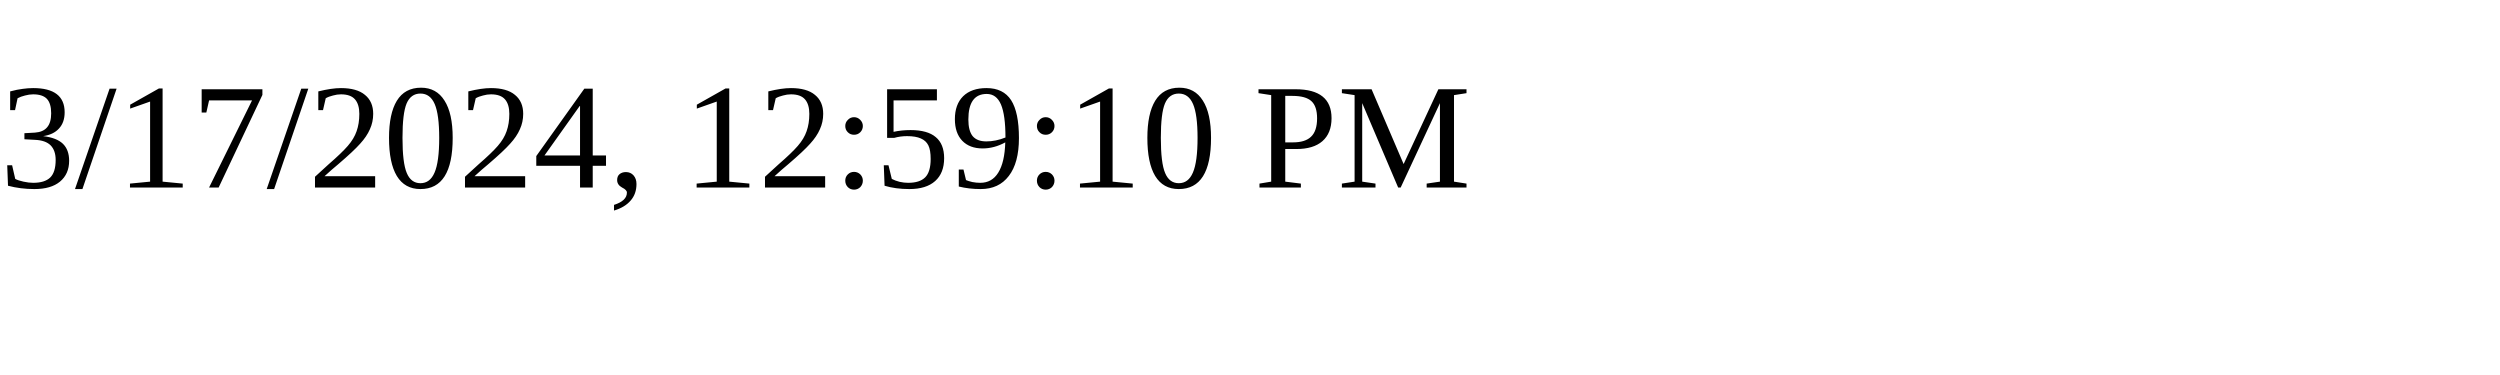
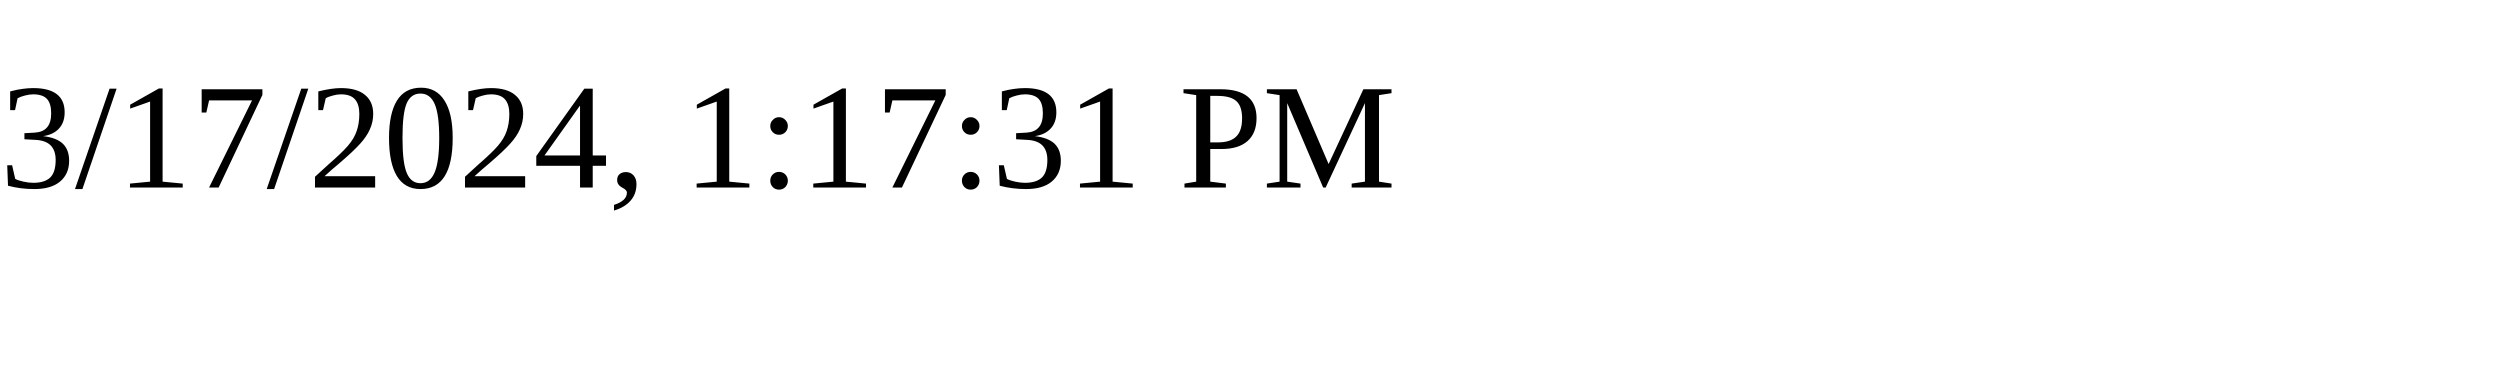
<svg xmlns="http://www.w3.org/2000/svg" height="30" width="200">
-   <text x="0" y="15">3/17/2024, 12:59:10 PM</text>
+   <text x="0" y="15">3/17/2024, 1:17:31 PM</text>
</svg>
